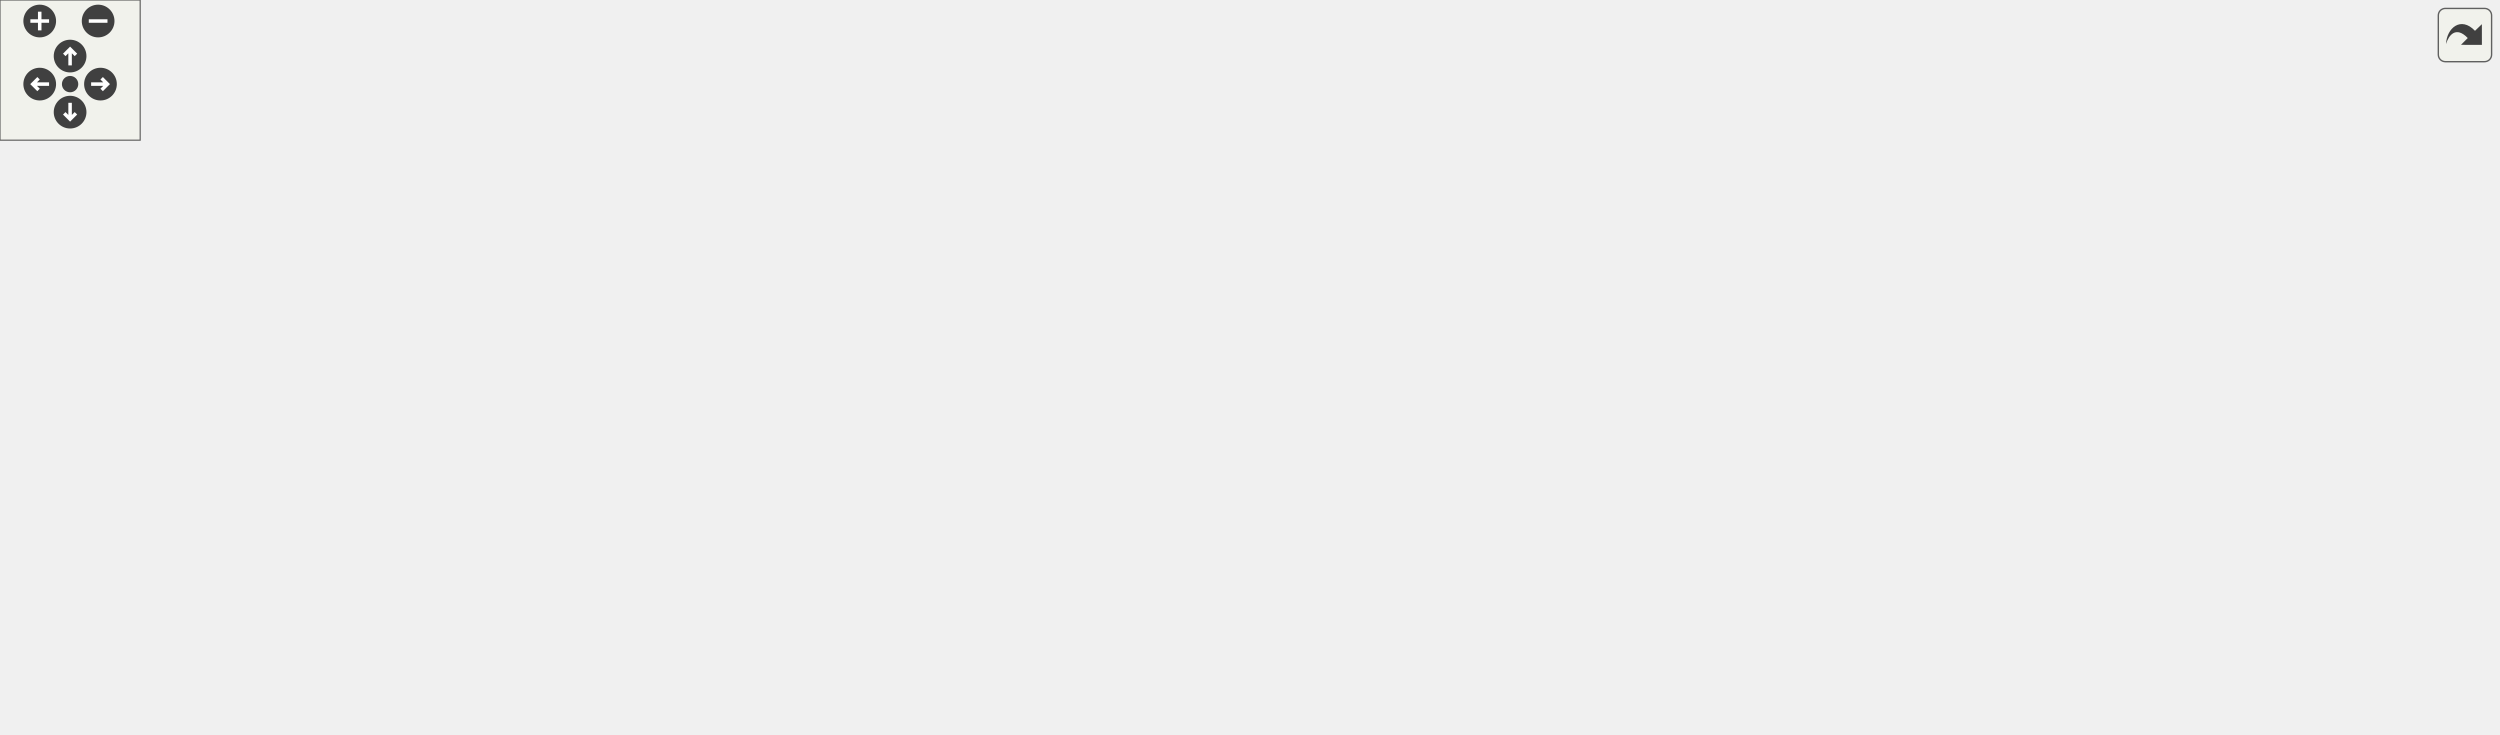
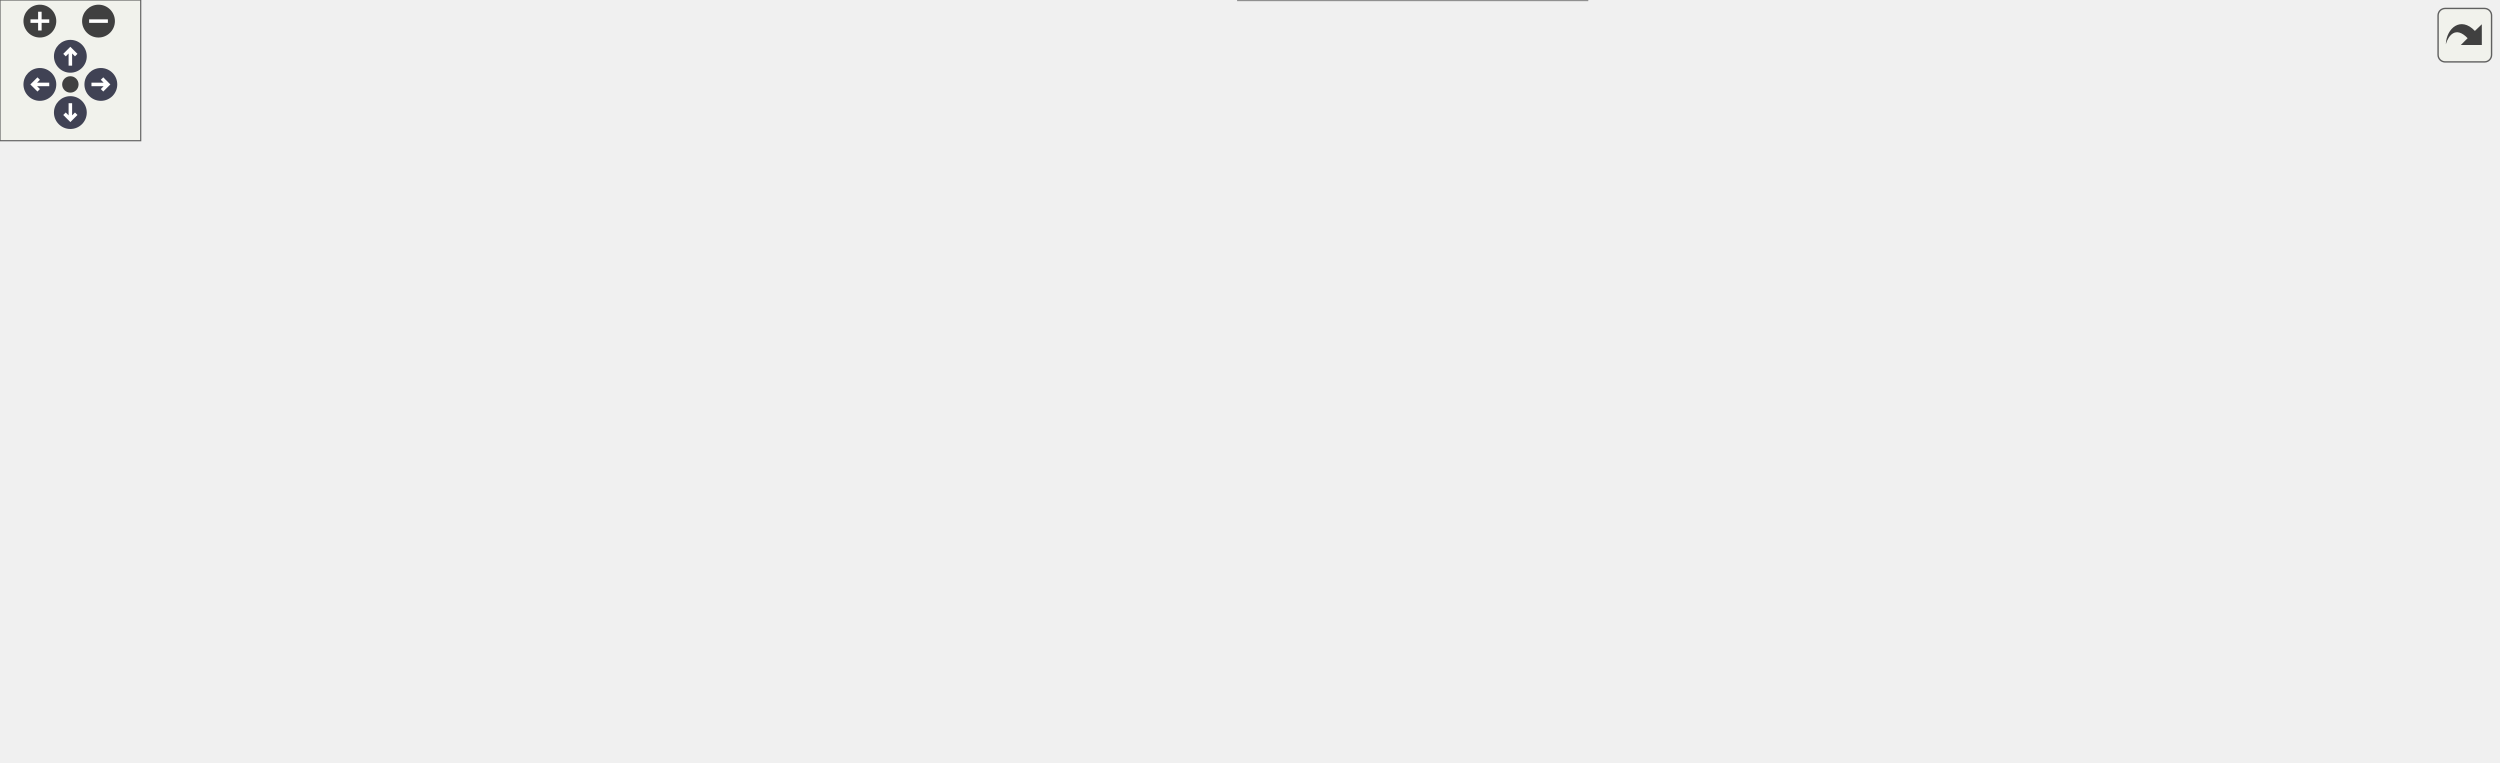
<svg xmlns="http://www.w3.org/2000/svg" xmlns:xlink="http://www.w3.org/1999/xlink" id="main" version="1.1" xml:space="preserve">
  <style type="text/css">
+ .node, .edge {opacity: 0.7;}
+ .node.selected, .edge.selected {opacity: 1;}
.edge:hover path { stroke: red; }
.edge:hover polygon { stroke: red; fill: red; }
</style>
  <defs>
    <circle id="rim" cx="0" cy="0" r="7" />
    <circle id="rim2" cx="0" cy="0" r="3.5" />
    <g id="zoomPlus">
      <use xlink:href="#rim" fill="#404040">
        <set attributeName="fill" to="#808080" begin="zoomplus.mouseover" end="zoomplus.mouseout" />
      </use>
      <path d="M-4,0h8M0,-4v8" fill="none" stroke="white" stroke-width="1.5" pointer-events="none" />
    </g>
    <g id="zoomMin">
      <use xlink:href="#rim" fill="#404040">
        <set attributeName="fill" to="#808080" begin="zoomminus.mouseover" end="zoomminus.mouseout" />
      </use>
      <path d="M-4,0h8" fill="none" stroke="white" stroke-width="1.5" pointer-events="none" />
    </g>
-     <g id="dirArrow">
-       <path fill="none" stroke="white" stroke-width="1.5" d="M0,-3.0v7 M-2.5,-0.5L0,-3.0L2.5,-0.5" />
+     <g id="arrowUp" transform="translate(30 24)">
+       <use xlink:href="#rim" />
+       <path pointer-events="none" fill="none" stroke="white" stroke-width="1.5" d="M0,-3.0v7 M-2.5,-0.5L0,-3.0L2.5,-0.5" />
+     </g>
+     <g id="arrowRight" transform="rotate(90) translate(36 -43)">
+       <use xlink:href="#rim" />
+       <path pointer-events="none" fill="none" stroke="white" stroke-width="1.5" d="M0,-3.0v7 M-2.5,-0.5L0,-3.0L2.5,-0.5" />
+     </g>
+     <g id="arrowDown" transform="rotate(180) translate(-30 -48)">
+       <use xlink:href="#rim" />
+       <path pointer-events="none" fill="none" stroke="white" stroke-width="1.5" d="M0,-3.0v7 M-2.5,-0.5L0,-3.0L2.5,-0.5" />
+     </g>
+     <g id="arrowLeft" transform="rotate(270) translate(-36 17)">
+       <use xlink:href="#rim" />
+       <path pointer-events="none" fill="none" stroke="white" stroke-width="1.5" d="M0,-3.0v7 M-2.5,-0.5L0,-3.0L2.5,-0.5" />
    </g>
    <g id="resetDef">
      <use xlink:href="#rim2" fill="#404040">
        <set attributeName="fill" to="#808080" begin="reset.mouseover" end="reset.mouseout" />
      </use>
    </g>
  </defs>
  <svg id="graph" class="graph">
    <g id="viewport">
-       <g id="node1" class="node">
-         <g id="a_node1">
+       <g id="Node000001" class="node">
+         <g id="a_Node000001">
          <a xlink:title="Compares two numbers for less than.">
-             <polygon fill="#bfbfbf" stroke="black" points="0,-46.5 0,-76.5 116,-76.5 116,-46.5 0,-46.5" />
-             <text text-anchor="start" x="8" y="-64.5" font-family="Helvetica,sans-Serif" font-size="10.00">steppable::Number::</text>
-             <text text-anchor="middle" x="58" y="-53.5" font-family="Helvetica,sans-Serif" font-size="10.00">operator&lt;</text>
-           </a>
-         </g>
-       </g>
-       <g id="node2" class="node">
-         <g id="a_node2">
+             <polygon fill="#999999" stroke="#666666" points="115,-82.5 0,-82.5 0,-49 115,-49 115,-82.5" />
+             <text text-anchor="start" x="8" y="-69" font-family="Helvetica,sans-Serif" font-size="10.00">steppable::Number::</text>
+             <text text-anchor="middle" x="57.5" y="-56.25" font-family="Helvetica,sans-Serif" font-size="10.00">operator&lt;</text>
+           </a>
+         </g>
+       </g>
+       <g id="Node000002" class="node">
+         <g id="a_Node000002">
          <a xlink:href="namespacesteppable_1_1____internals_1_1arithmetic.html#a5e20e50f3da461a8f9d50b14afd68ea8" target="_top" xlink:title="Compares two string representations of numbers.">
-             <polygon fill="none" stroke="black" points="152,-46.5 152,-76.5 276,-76.5 276,-46.5 152,-46.5" />
-             <text text-anchor="start" x="160" y="-64.5" font-family="Helvetica,sans-Serif" font-size="10.00">steppable::__internals</text>
-             <text text-anchor="middle" x="214" y="-53.5" font-family="Helvetica,sans-Serif" font-size="10.00">::arithmetic::compare</text>
-           </a>
-         </g>
-       </g>
-       <g id="edge1" class="edge">
-         <path fill="none" stroke="midnightblue" d="M116.34,-61.5C124.7,-61.5 133.39,-61.5 141.98,-61.5" />
-         <polygon fill="midnightblue" stroke="midnightblue" points="142,-65 152,-61.5 142,-58 142,-65" />
-       </g>
-       <g id="edge2" class="edge">
-         <path fill="none" stroke="midnightblue" d="M186.81,-76.66C180.26,-86.06 189.32,-95 214,-95 229.04,-95 238.28,-91.68 241.72,-86.96" />
-         <polygon fill="midnightblue" stroke="midnightblue" points="245.2,-86.46 241.19,-76.66 238.21,-86.83 245.2,-86.46" />
-       </g>
-       <g id="node3" class="node">
-         <g id="a_node3">
+             <polygon fill="white" stroke="#666666" points="274.25,-82.5 151,-82.5 151,-49 274.25,-49 274.25,-82.5" />
+             <text text-anchor="start" x="159" y="-69" font-family="Helvetica,sans-Serif" font-size="10.00">steppable::__internals</text>
+             <text text-anchor="middle" x="212.62" y="-56.25" font-family="Helvetica,sans-Serif" font-size="10.00">::arithmetic::compare</text>
+           </a>
+         </g>
+       </g>
+       <g id="edge1_Node000001_Node000002" class="edge">
+         <g id="a_edge1_Node000001_Node000002">
+           <a xlink:title=" ">
+             <path fill="none" stroke="#63b8ff" d="M115.08,-65.75C122.96,-65.75 131.14,-65.75 139.25,-65.75" />
+             <polygon fill="#63b8ff" stroke="#63b8ff" points="139.13,-69.25 149.13,-65.75 139.13,-62.25 139.13,-69.25" />
+           </a>
+         </g>
+       </g>
+       <g id="Node000003" class="node">
+         <g id="a_Node000003">
          <a xlink:href="namespacesteppable_1_1____internals_1_1numUtils.html#a6ec6b1fba5358e4335ddce9d58ad60ff" target="_top" xlink:title=" ">
-             <polygon fill="none" stroke="black" points="330,-93.5 330,-123.5 463,-123.5 463,-93.5 330,-93.5" />
-             <text text-anchor="start" x="338" y="-111.5" font-family="Helvetica,sans-Serif" font-size="10.00">steppable::__internals</text>
-             <text text-anchor="middle" x="396.5" y="-100.5" font-family="Helvetica,sans-Serif" font-size="10.00">::numUtils::splitNumber</text>
-           </a>
-         </g>
-       </g>
-       <g id="edge3" class="edge">
-         <path fill="none" stroke="midnightblue" d="M272.61,-76.5C290.27,-81.1 309.87,-86.2 328.13,-90.96" />
-         <polygon fill="midnightblue" stroke="midnightblue" points="327.26,-94.35 337.82,-93.48 329.03,-87.57 327.26,-94.35" />
-       </g>
-       <g id="node10" class="node">
-         <g id="a_node10">
+             <polygon fill="white" stroke="#666666" points="460.5,-130.5 328.25,-130.5 328.25,-97 460.5,-97 460.5,-130.5" />
+             <text text-anchor="start" x="336.25" y="-117" font-family="Helvetica,sans-Serif" font-size="10.00">steppable::__internals</text>
+             <text text-anchor="middle" x="394.38" y="-104.25" font-family="Helvetica,sans-Serif" font-size="10.00">::numUtils::splitNumber</text>
+           </a>
+         </g>
+       </g>
+       <g id="edge2_Node000002_Node000003" class="edge">
+         <g id="a_edge2_Node000002_Node000003">
+           <a xlink:title=" ">
+             <path fill="none" stroke="#63b8ff" d="M274.73,-82.07C288.68,-85.79 303.66,-89.79 318.13,-93.66" />
+             <polygon fill="#63b8ff" stroke="#63b8ff" points="317.04,-96.99 327.6,-96.19 318.84,-90.22 317.04,-96.99" />
+           </a>
+         </g>
+       </g>
+       <g id="Node000010" class="node">
+         <g id="a_Node000010">
          <a xlink:href="namespacesteppable_1_1____internals_1_1numUtils.html#a97316c4c4bc4640d519cec4841c7b0e9" target="_top" xlink:title="Standardizes a number string.">
-             <polygon fill="none" stroke="black" points="312,-22.5 312,-52.5 481,-52.5 481,-22.5 312,-22.5" />
-             <text text-anchor="start" x="320" y="-40.5" font-family="Helvetica,sans-Serif" font-size="10.00">steppable::__internals</text>
-             <text text-anchor="middle" x="396.5" y="-29.5" font-family="Helvetica,sans-Serif" font-size="10.00">::numUtils::standardizeNumber</text>
-           </a>
-         </g>
-       </g>
-       <g id="edge12" class="edge">
-         <path fill="none" stroke="midnightblue" d="M276.11,-53.37C284.34,-52.28 292.94,-51.14 301.58,-49.99" />
-         <polygon fill="midnightblue" stroke="midnightblue" points="302.27,-53.43 311.72,-48.64 301.35,-46.49 302.27,-53.43" />
-       </g>
-       <g id="node4" class="node">
-         <g id="a_node4">
+             <polygon fill="white" stroke="#666666" points="478.5,-56.5 310.25,-56.5 310.25,-23 478.5,-23 478.5,-56.5" />
+             <text text-anchor="start" x="318.25" y="-43" font-family="Helvetica,sans-Serif" font-size="10.00">steppable::__internals</text>
+             <text text-anchor="middle" x="394.38" y="-30.25" font-family="Helvetica,sans-Serif" font-size="10.00">::numUtils::standardizeNumber</text>
+           </a>
+         </g>
+       </g>
+       <g id="edge11_Node000002_Node000010" class="edge">
+         <g id="a_edge11_Node000002_Node000010">
+           <a xlink:title=" ">
+             <path fill="none" stroke="#63b8ff" d="M274.73,-56.91C282.41,-55.8 290.4,-54.64 298.45,-53.48" />
+             <polygon fill="#63b8ff" stroke="#63b8ff" points="298.94,-56.95 308.33,-52.05 297.94,-50.02 298.94,-56.95" />
+           </a>
+         </g>
+       </g>
+       <g id="Node000004" class="node">
+         <g id="a_Node000004">
          <a xlink:href="namespacesteppable_1_1____internals_1_1numUtils.html#afce13d9dd949a08a7e75b27246a276b2" target="_top" xlink:title="Checks if a given string is a zero string.">
-             <polygon fill="none" stroke="black" points="937,-161.5 937,-191.5 1069,-191.5 1069,-161.5 937,-161.5" />
-             <text text-anchor="start" x="945" y="-179.5" font-family="Helvetica,sans-Serif" font-size="10.00">steppable::__internals</text>
-             <text text-anchor="middle" x="1003" y="-168.5" font-family="Helvetica,sans-Serif" font-size="10.00">::numUtils::isZeroString</text>
-           </a>
-         </g>
-       </g>
-       <g id="edge4" class="edge">
-         <path fill="none" stroke="midnightblue" d="M407.01,-123.79C424.75,-150.65 465.75,-205.46 517,-226.5 668.33,-288.62 867.57,-228.46 956.15,-195.23" />
-         <polygon fill="midnightblue" stroke="midnightblue" points="957.54,-198.45 965.64,-191.62 955.04,-191.91 957.54,-198.45" />
-       </g>
-       <g id="node5" class="node">
-         <g id="a_node5">
+             <polygon fill="white" stroke="#666666" points="1065,-201.5 933.5,-201.5 933.5,-168 1065,-168 1065,-201.5" />
+             <text text-anchor="start" x="941.5" y="-188" font-family="Helvetica,sans-Serif" font-size="10.00">steppable::__internals</text>
+             <text text-anchor="middle" x="999.25" y="-175.25" font-family="Helvetica,sans-Serif" font-size="10.00">::numUtils::isZeroString</text>
+           </a>
+         </g>
+       </g>
+       <g id="edge3_Node000003_Node000004" class="edge">
+         <g id="a_edge3_Node000003_Node000004">
+           <a xlink:title=" ">
+             <path fill="none" stroke="#63b8ff" d="M405.23,-130.56C422.92,-158.83 463.04,-214.95 514.5,-236.75 661.92,-299.2 856.23,-240.67 947.18,-206.07" />
+             <polygon fill="#63b8ff" stroke="#63b8ff" points="948.28,-209.4 956.34,-202.52 945.75,-202.87 948.28,-209.4" />
+           </a>
+         </g>
+       </g>
+       <g id="Node000005" class="node">
+         <g id="a_Node000005">
          <a xlink:href="namespacesteppable_1_1____internals_1_1numUtils.html#a3d4e1e21ccf1afecd766d3152df87212" target="_top" xlink:title=" ">
-             <polygon fill="none" stroke="black" points="517,-186.5 517,-216.5 693,-216.5 693,-186.5 517,-186.5" />
-             <text text-anchor="start" x="525" y="-204.5" font-family="Helvetica,sans-Serif" font-size="10.00">steppable::__internals</text>
-             <text text-anchor="middle" x="605" y="-193.5" font-family="Helvetica,sans-Serif" font-size="10.00">::numUtils::removeLeadingZeros</text>
-           </a>
-         </g>
-       </g>
-       <g id="edge5" class="edge">
-         <path fill="none" stroke="midnightblue" d="M419.52,-123.52C442.86,-138.86 481.2,-162.52 517,-177.5 521.76,-179.49 526.73,-181.37 531.78,-183.12" />
-         <polygon fill="midnightblue" stroke="midnightblue" points="530.97,-186.54 541.56,-186.36 533.16,-179.89 530.97,-186.54" />
-       </g>
-       <g id="node6" class="node">
-         <g id="a_node6">
+             <polygon fill="white" stroke="#666666" points="690.25,-227.5 514.5,-227.5 514.5,-194 690.25,-194 690.25,-227.5" />
+             <text text-anchor="start" x="522.5" y="-214" font-family="Helvetica,sans-Serif" font-size="10.00">steppable::__internals</text>
+             <text text-anchor="middle" x="602.38" y="-201.25" font-family="Helvetica,sans-Serif" font-size="10.00">::numUtils::removeLeadingZeros</text>
+           </a>
+         </g>
+       </g>
+       <g id="edge4_Node000003_Node000005" class="edge">
+         <g id="a_edge4_Node000003_Node000005">
+           <a xlink:title=" ">
+             <path fill="none" stroke="#63b8ff" d="M419.97,-130.87C443.4,-146.58 480.12,-169.64 514.5,-184.75 518.52,-186.52 522.69,-188.21 526.94,-189.82" />
+             <polygon fill="#63b8ff" stroke="#63b8ff" points="525.59,-193.05 536.19,-193.14 527.96,-186.46 525.59,-193.05" />
+           </a>
+         </g>
+       </g>
+       <g id="Node000006" class="node">
+         <g id="a_Node000006">
          <a xlink:href="namespacesteppable_1_1____internals_1_1numUtils.html#a5d7e8d74d304a1ac7fc2ad4dbf5b40ae" target="_top" xlink:title=" ">
-             <polygon fill="none" stroke="black" points="518.5,-137.5 518.5,-167.5 691.5,-167.5 691.5,-137.5 518.5,-137.5" />
-             <text text-anchor="start" x="526.5" y="-155.5" font-family="Helvetica,sans-Serif" font-size="10.00">steppable::__internals</text>
-             <text text-anchor="middle" x="605" y="-144.5" font-family="Helvetica,sans-Serif" font-size="10.00">::numUtils::removeTrailingZeros</text>
-           </a>
-         </g>
-       </g>
-       <g id="edge6" class="edge">
-         <path fill="none" stroke="midnightblue" d="M463.12,-122.48C482.32,-126.57 503.52,-131.09 523.53,-135.35" />
-         <polygon fill="midnightblue" stroke="midnightblue" points="523.04,-138.83 533.55,-137.49 524.5,-131.98 523.04,-138.83" />
-       </g>
-       <g id="node7" class="node">
-         <g id="a_node7">
+             <polygon fill="white" stroke="#666666" points="688.75,-175.5 516,-175.5 516,-142 688.75,-142 688.75,-175.5" />
+             <text text-anchor="start" x="524" y="-162" font-family="Helvetica,sans-Serif" font-size="10.00">steppable::__internals</text>
+             <text text-anchor="middle" x="602.38" y="-149.25" font-family="Helvetica,sans-Serif" font-size="10.00">::numUtils::removeTrailingZeros</text>
+           </a>
+         </g>
+       </g>
+       <g id="edge5_Node000003_Node000006" class="edge">
+         <g id="a_edge5_Node000003_Node000006">
+           <a xlink:title=" ">
+             <path fill="none" stroke="#63b8ff" d="M460.84,-128.05C476.98,-131.58 494.54,-135.41 511.61,-139.14" />
+             <polygon fill="#63b8ff" stroke="#63b8ff" points="510.74,-142.53 521.26,-141.25 512.24,-135.7 510.74,-142.53" />
+           </a>
+         </g>
+       </g>
+       <g id="Node000007" class="node">
+         <g id="a_Node000007">
          <a xlink:href="namespacesteppable_1_1____internals_1_1numUtils.html#a32fc3a968fc9629ed8616c539e840472" target="_top" xlink:title="Simplifies a string with non-standard polarity (e.g., –1, —1, etc.).">
-             <polygon fill="none" stroke="black" points="530.5,-0.5 530.5,-30.5 679.5,-30.5 679.5,-0.5 530.5,-0.5" />
-             <text text-anchor="start" x="538.5" y="-18.5" font-family="Helvetica,sans-Serif" font-size="10.00">steppable::__internals</text>
-             <text text-anchor="middle" x="605" y="-7.5" font-family="Helvetica,sans-Serif" font-size="10.00">::numUtils::simplifyPolarity</text>
-           </a>
-         </g>
-       </g>
-       <g id="edge7" class="edge">
-         <path fill="none" stroke="midnightblue" d="M425.1,-93.29C441.43,-84.21 462.49,-72.36 481,-61.5 497.17,-52.01 499.79,-46.95 517,-39.5 521.64,-37.49 526.5,-35.6 531.44,-33.84" />
-         <polygon fill="midnightblue" stroke="midnightblue" points="532.66,-37.12 541.02,-30.61 530.42,-30.49 532.66,-37.12" />
-       </g>
-       <g id="node8" class="node">
-         <g id="a_node8">
+             <polygon fill="white" stroke="#666666" points="676.75,-33.5 528,-33.5 528,0 676.75,0 676.75,-33.5" />
+             <text text-anchor="start" x="536" y="-20" font-family="Helvetica,sans-Serif" font-size="10.00">steppable::__internals</text>
+             <text text-anchor="middle" x="602.38" y="-7.25" font-family="Helvetica,sans-Serif" font-size="10.00">::numUtils::simplifyPolarity</text>
+           </a>
+         </g>
+       </g>
+       <g id="edge6_Node000003_Node000007" class="edge">
+         <g id="a_edge6_Node000003_Node000007">
+           <a xlink:title=" ">
+             <path fill="none" stroke="#63b8ff" d="M425.97,-96.52C441.76,-87.52 461.27,-76.22 478.5,-65.75 494.73,-55.89 497.24,-50.66 514.5,-42.75 518.23,-41.04 522.09,-39.41 526.03,-37.87" />
+             <polygon fill="#63b8ff" stroke="#63b8ff" points="527.01,-41.24 535.17,-34.48 524.57,-34.67 527.01,-41.24" />
+           </a>
+         </g>
+       </g>
+       <g id="Node000008" class="node">
+         <g id="a_Node000008">
          <a xlink:href="namespacesteppable_1_1____internals_1_1numUtils.html#a5e6d1c6139edf65f76c0bd6aeba82066" target="_top" xlink:title="Simplifies a string that represents a number with non-standard polarity.">
-             <polygon fill="none" stroke="black" points="729,-93.5 729,-123.5 901,-123.5 901,-93.5 729,-93.5" />
-             <text text-anchor="start" x="737" y="-111.5" font-family="Helvetica,sans-Serif" font-size="10.00">steppable::__internals</text>
-             <text text-anchor="middle" x="815" y="-100.5" font-family="Helvetica,sans-Serif" font-size="10.00">::numUtils::simplifyZeroPolarity</text>
-           </a>
-         </g>
-       </g>
-       <g id="edge10" class="edge">
-         <path fill="none" stroke="midnightblue" d="M463.04,-108.5C531.66,-108.5 640.12,-108.5 718.31,-108.5" />
-         <polygon fill="midnightblue" stroke="midnightblue" points="718.65,-112 728.65,-108.5 718.65,-105 718.65,-112" />
-       </g>
-       <g id="node9" class="node">
-         <g id="a_node9">
+             <polygon fill="white" stroke="#666666" points="897.5,-130.5 726.25,-130.5 726.25,-97 897.5,-97 897.5,-130.5" />
+             <text text-anchor="start" x="734.25" y="-117" font-family="Helvetica,sans-Serif" font-size="10.00">steppable::__internals</text>
+             <text text-anchor="middle" x="811.88" y="-104.25" font-family="Helvetica,sans-Serif" font-size="10.00">::numUtils::simplifyZeroPolarity</text>
+           </a>
+         </g>
+       </g>
+       <g id="edge9_Node000003_Node000008" class="edge">
+         <g id="a_edge9_Node000003_Node000008">
+           <a xlink:title=" ">
+             <path fill="none" stroke="#63b8ff" d="M460.75,-113.75C529.04,-113.75 636.87,-113.75 714.83,-113.75" />
+             <polygon fill="#63b8ff" stroke="#63b8ff" points="714.6,-117.25 724.6,-113.75 714.6,-110.25 714.6,-117.25" />
+           </a>
+         </g>
+       </g>
+       <g id="Node000009" class="node">
+         <g id="a_Node000009">
          <a xlink:href="namespacesteppable_1_1____internals_1_1stringUtils.html#a2600efb348f0dd19cc0068946d06b1b7" target="_top" xlink:title="Splits a string into substrings based on a separator.">
-             <polygon fill="none" stroke="black" points="543,-49.5 543,-79.5 667,-79.5 667,-49.5 543,-49.5" />
-             <text text-anchor="start" x="551" y="-67.5" font-family="Helvetica,sans-Serif" font-size="10.00">steppable::__internals</text>
-             <text text-anchor="middle" x="605" y="-56.5" font-family="Helvetica,sans-Serif" font-size="10.00">::stringUtils::split</text>
-           </a>
-         </g>
-       </g>
-       <g id="edge11" class="edge">
-         <path fill="none" stroke="midnightblue" d="M463.12,-94.52C485.34,-89.78 510.26,-84.47 532.88,-79.65" />
-         <polygon fill="midnightblue" stroke="midnightblue" points="533.71,-83.06 542.76,-77.55 532.25,-76.21 533.71,-83.06" />
-       </g>
-       <g id="edge8" class="edge">
-         <path fill="none" stroke="midnightblue" d="M667.96,-30.54C676.49,-33.2 685.04,-36.19 693,-39.5 724.88,-52.74 758.83,-72.67 782.63,-87.72" />
-         <polygon fill="midnightblue" stroke="midnightblue" points="780.92,-90.78 791.23,-93.22 784.69,-84.88 780.92,-90.78" />
-       </g>
-       <g id="edge9" class="edge">
-         <path fill="none" stroke="midnightblue" d="M857.28,-123.59C884.97,-133.72 921.64,-147.12 951.13,-157.9" />
-         <polygon fill="midnightblue" stroke="midnightblue" points="950.24,-161.3 960.84,-161.45 952.65,-154.73 950.24,-161.3" />
-       </g>
-       <g id="edge13" class="edge">
-         <path fill="none" stroke="midnightblue" d="M481.19,-28.58C494.07,-27.21 507.37,-25.79 520.26,-24.42" />
-         <polygon fill="midnightblue" stroke="midnightblue" points="520.91,-27.87 530.48,-23.33 520.16,-20.91 520.91,-27.87" />
+             <polygon fill="white" stroke="#666666" points="664,-85.5 540.75,-85.5 540.75,-52 664,-52 664,-85.5" />
+             <text text-anchor="start" x="548.75" y="-72" font-family="Helvetica,sans-Serif" font-size="10.00">steppable::__internals</text>
+             <text text-anchor="middle" x="602.38" y="-59.25" font-family="Helvetica,sans-Serif" font-size="10.00">::stringUtils::split</text>
+           </a>
+         </g>
+       </g>
+       <g id="edge10_Node000003_Node000009" class="edge">
+         <g id="a_edge10_Node000003_Node000009">
+           <a xlink:title=" ">
+             <path fill="none" stroke="#63b8ff" d="M460.84,-99.45C482.61,-94.69 506.97,-89.37 529.21,-84.51" />
+             <polygon fill="#63b8ff" stroke="#63b8ff" points="529.79,-87.97 538.81,-82.42 528.29,-81.13 529.79,-87.97" />
+           </a>
+         </g>
+       </g>
+       <g id="edge7_Node000007_Node000008" class="edge">
+         <g id="a_edge7_Node000007_Node000008">
+           <a xlink:title=" ">
+             <path fill="none" stroke="#63b8ff" d="M667.12,-33.89C675.02,-36.58 682.89,-39.54 690.25,-42.75 720.65,-56.01 752.93,-75.32 776.44,-90.45" />
+             <polygon fill="#63b8ff" stroke="#63b8ff" points="774.39,-93.29 784.67,-95.83 778.21,-87.43 774.39,-93.29" />
+           </a>
+         </g>
+       </g>
+       <g id="edge8_Node000008_Node000004" class="edge">
+         <g id="a_edge8_Node000008_Node000004">
+           <a xlink:title=" ">
+             <path fill="none" stroke="#63b8ff" d="M857.75,-130.94C883.38,-140.76 915.74,-153.15 942.94,-163.56" />
+             <polygon fill="#63b8ff" stroke="#63b8ff" points="941.46,-166.75 952.05,-167.06 943.97,-160.21 941.46,-166.75" />
+           </a>
+         </g>
+       </g>
+       <g id="edge12_Node000010_Node000007" class="edge">
+         <g id="a_edge12_Node000010_Node000007">
+           <a xlink:title=" ">
+             <path fill="none" stroke="#63b8ff" d="M478.87,-30.43C491.25,-29.05 504.02,-27.62 516.43,-26.23" />
+             <polygon fill="#63b8ff" stroke="#63b8ff" points="516.65,-29.73 526.2,-25.14 515.87,-22.77 516.65,-29.73" />
+           </a>
+         </g>
      </g>
    </g>
  </svg>
  <g id="navigator" transform="translate(0 0)" fill="#404254">
    <rect fill="#f2f5e9" fill-opacity="0.5" stroke="#606060" stroke-width=".5" x="0" y="0" width="60" height="60" />
    <use id="zoomplus" xlink:href="#zoomPlus" x="17" y="9" />
    <use id="zoomminus" xlink:href="#zoomMin" x="42" y="9" />
    <use id="reset" xlink:href="#resetDef" x="30" y="36" />
-     <g id="arrowUp" xlink:href="#dirArrow" transform="translate(30 24)">
-       <use xlink:href="#rim" fill="#404040">
-         <set attributeName="fill" to="#808080" begin="arrowUp.mouseover" end="arrowUp.mouseout" />
-       </use>
-       <path fill="none" stroke="white" stroke-width="1.5" d="M0,-3.0v7 M-2.5,-0.5L0,-3.0L2.5,-0.5" />
-     </g>
-     <g id="arrowRight" xlink:href="#dirArrow" transform="rotate(90) translate(36 -43)">
-       <use xlink:href="#rim" fill="#404040">
-         <set attributeName="fill" to="#808080" begin="arrowRight.mouseover" end="arrowRight.mouseout" />
-       </use>
-       <path fill="none" stroke="white" stroke-width="1.5" d="M0,-3.0v7 M-2.5,-0.5L0,-3.0L2.5,-0.5" />
-     </g>
-     <g id="arrowDown" xlink:href="#dirArrow" transform="rotate(180) translate(-30 -48)">
-       <use xlink:href="#rim" fill="#404040">
-         <set attributeName="fill" to="#808080" begin="arrowDown.mouseover" end="arrowDown.mouseout" />
-       </use>
-       <path fill="none" stroke="white" stroke-width="1.5" d="M0,-3.0v7 M-2.5,-0.5L0,-3.0L2.5,-0.5" />
-     </g>
-     <g id="arrowLeft" xlink:href="#dirArrow" transform="rotate(270) translate(-36 17)">
-       <use xlink:href="#rim" fill="#404040">
-         <set attributeName="fill" to="#808080" begin="arrowLeft.mouseover" end="arrowLeft.mouseout" />
-       </use>
-       <path fill="none" stroke="white" stroke-width="1.5" d="M0,-3.0v7 M-2.5,-0.5L0,-3.0L2.5,-0.5" />
-     </g>
+     <use id="arrowup" xlink:href="#arrowUp" x="0" y="0" />
+     <use id="arrowright" xlink:href="#arrowRight" x="0" y="0" />
+     <use id="arrowdown" xlink:href="#arrowDown" x="0" y="0" />
+     <use id="arrowleft" xlink:href="#arrowLeft" x="0" y="0" />
  </g>
  <svg viewBox="0 0 15 15" width="100%" height="30px" preserveAspectRatio="xMaxYMin meet">
    <g id="arrow_out" transform="scale(0.3 0.3)">
      <a xlink:href="classsteppable_1_1Number_a341ea76b69dac5d9c1cc2d101130ee9d_cgraph_org.svg" target="_base">
        <rect id="button" ry="5" rx="5" y="6" x="6" height="38" width="38" fill="#f2f5e9" fill-opacity="0.5" stroke="#606060" stroke-width="1.0" />
        <path id="arrow" d="M 11.5,31.437 C 11.94,20.098 22.043,11.323 32.159,21.979 L 37.069,17.246 C 37.069,17.246 37.088,32 37.088,32 L 22.16,31.978 C 22.16,31.978 26.998,27.14 26.998,27.14 C 18.529,18.264 13.292,25.23 11.5,31.437 z" style="fill:#404040;" />
      </a>
    </g>
  </svg>
+   <style type="text/css">
+ 
+ [data-mouse-over-selected='false'] { opacity: 0.7; }
+ [data-mouse-over-selected='true']  { opacity: 1.0; }
+ 
+ </style>
</svg>
